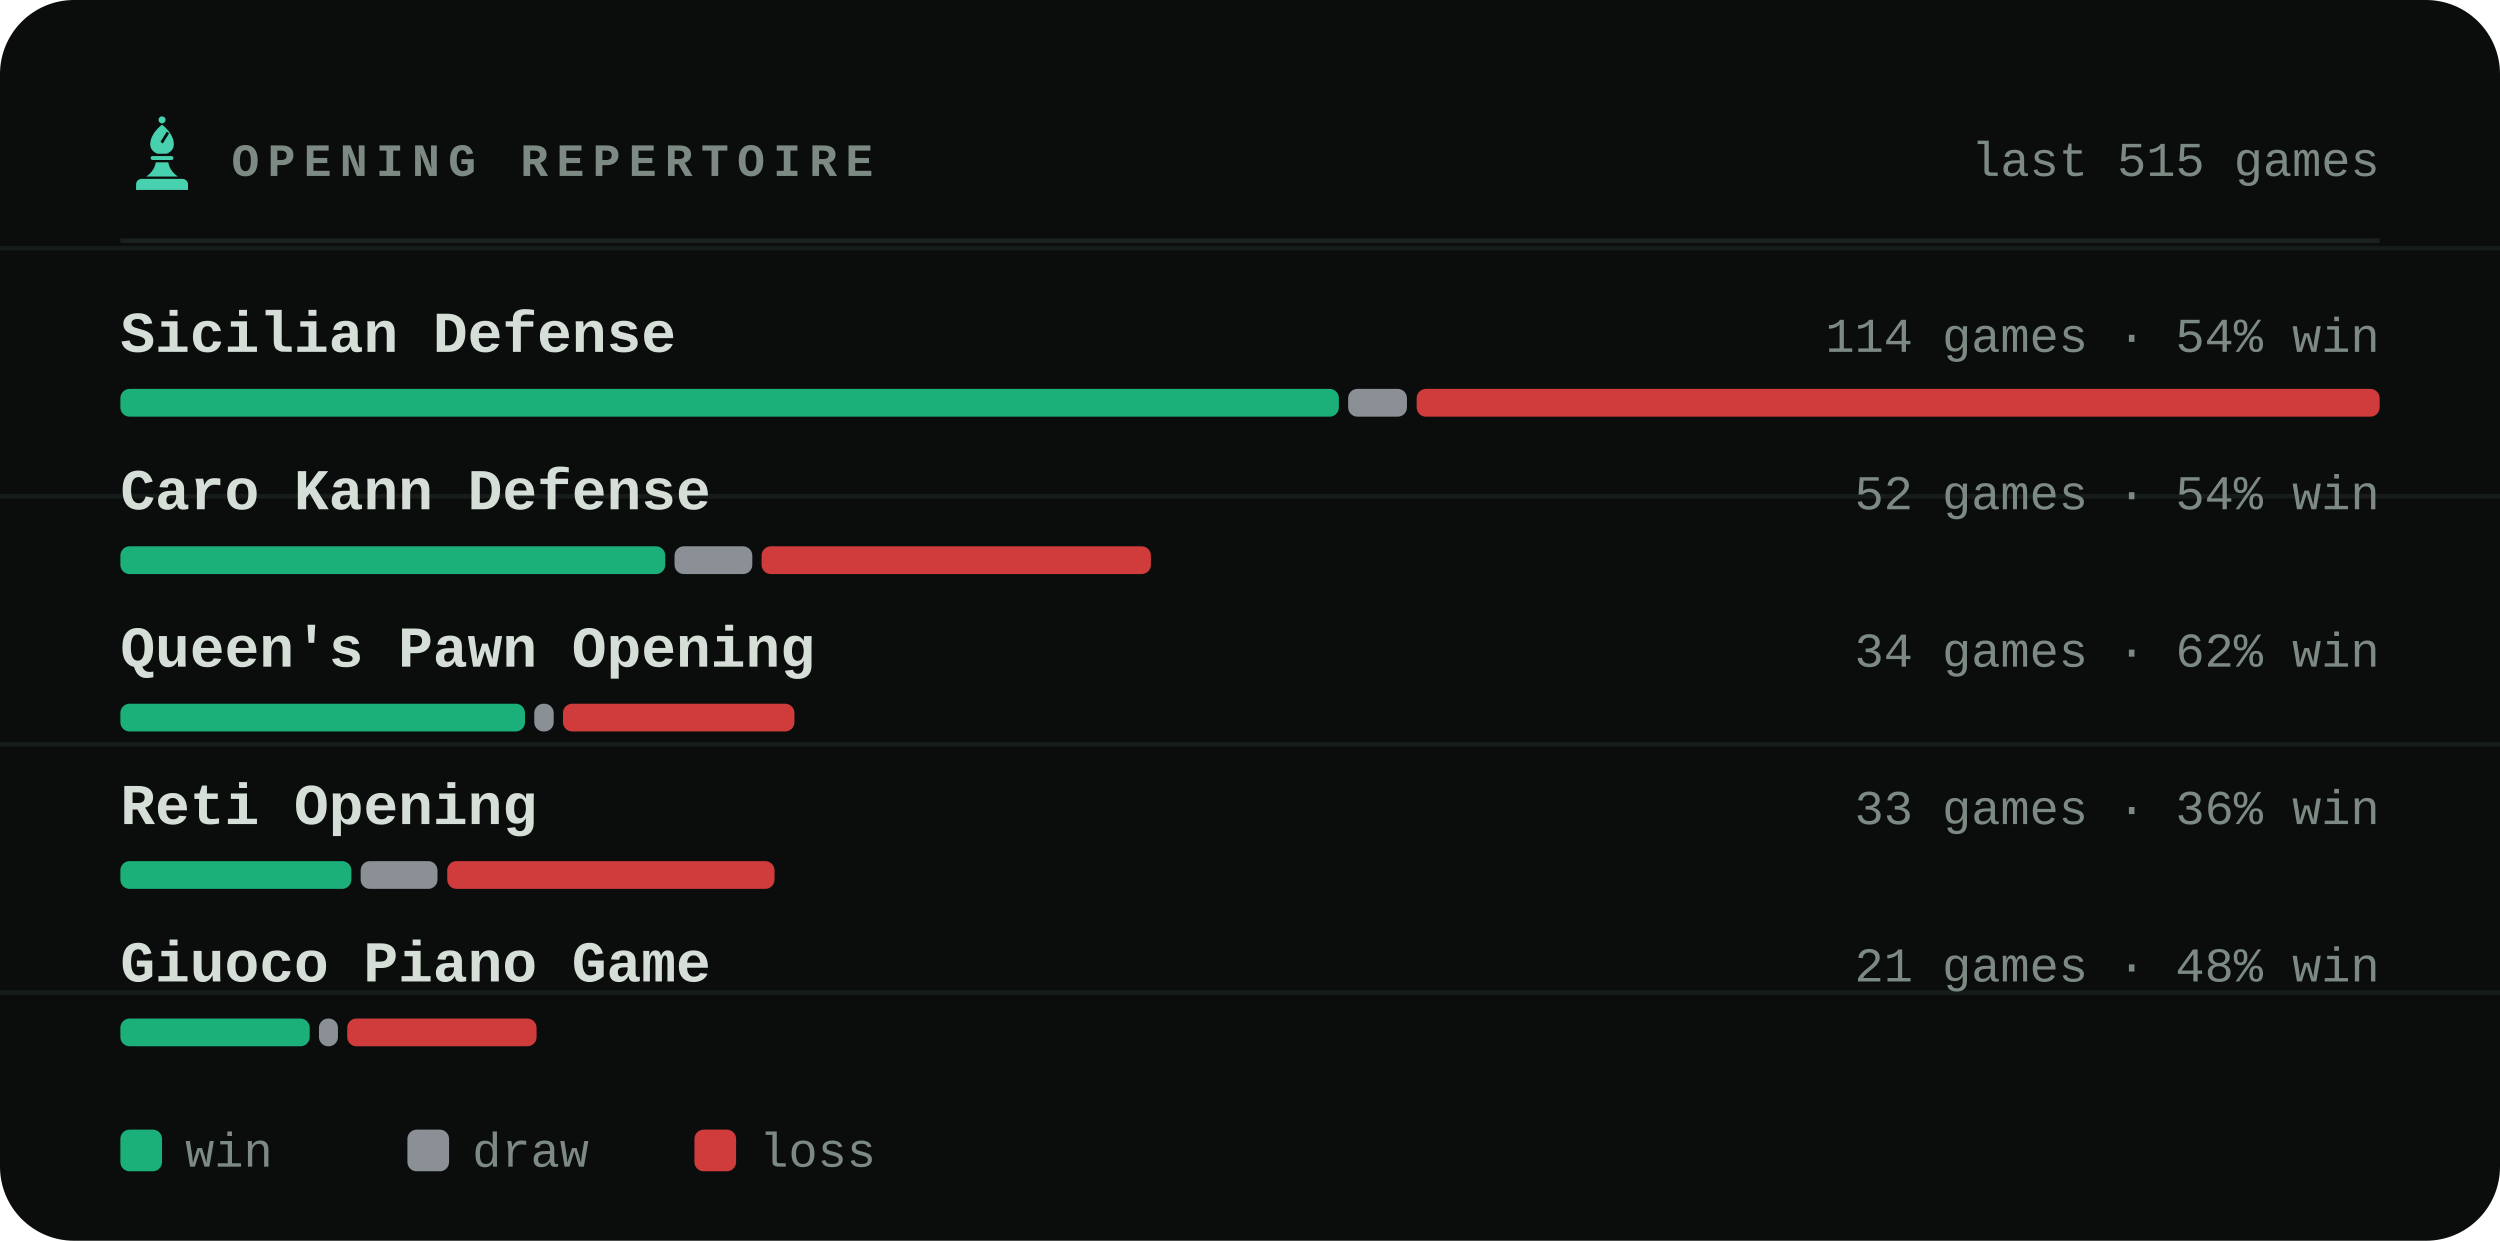
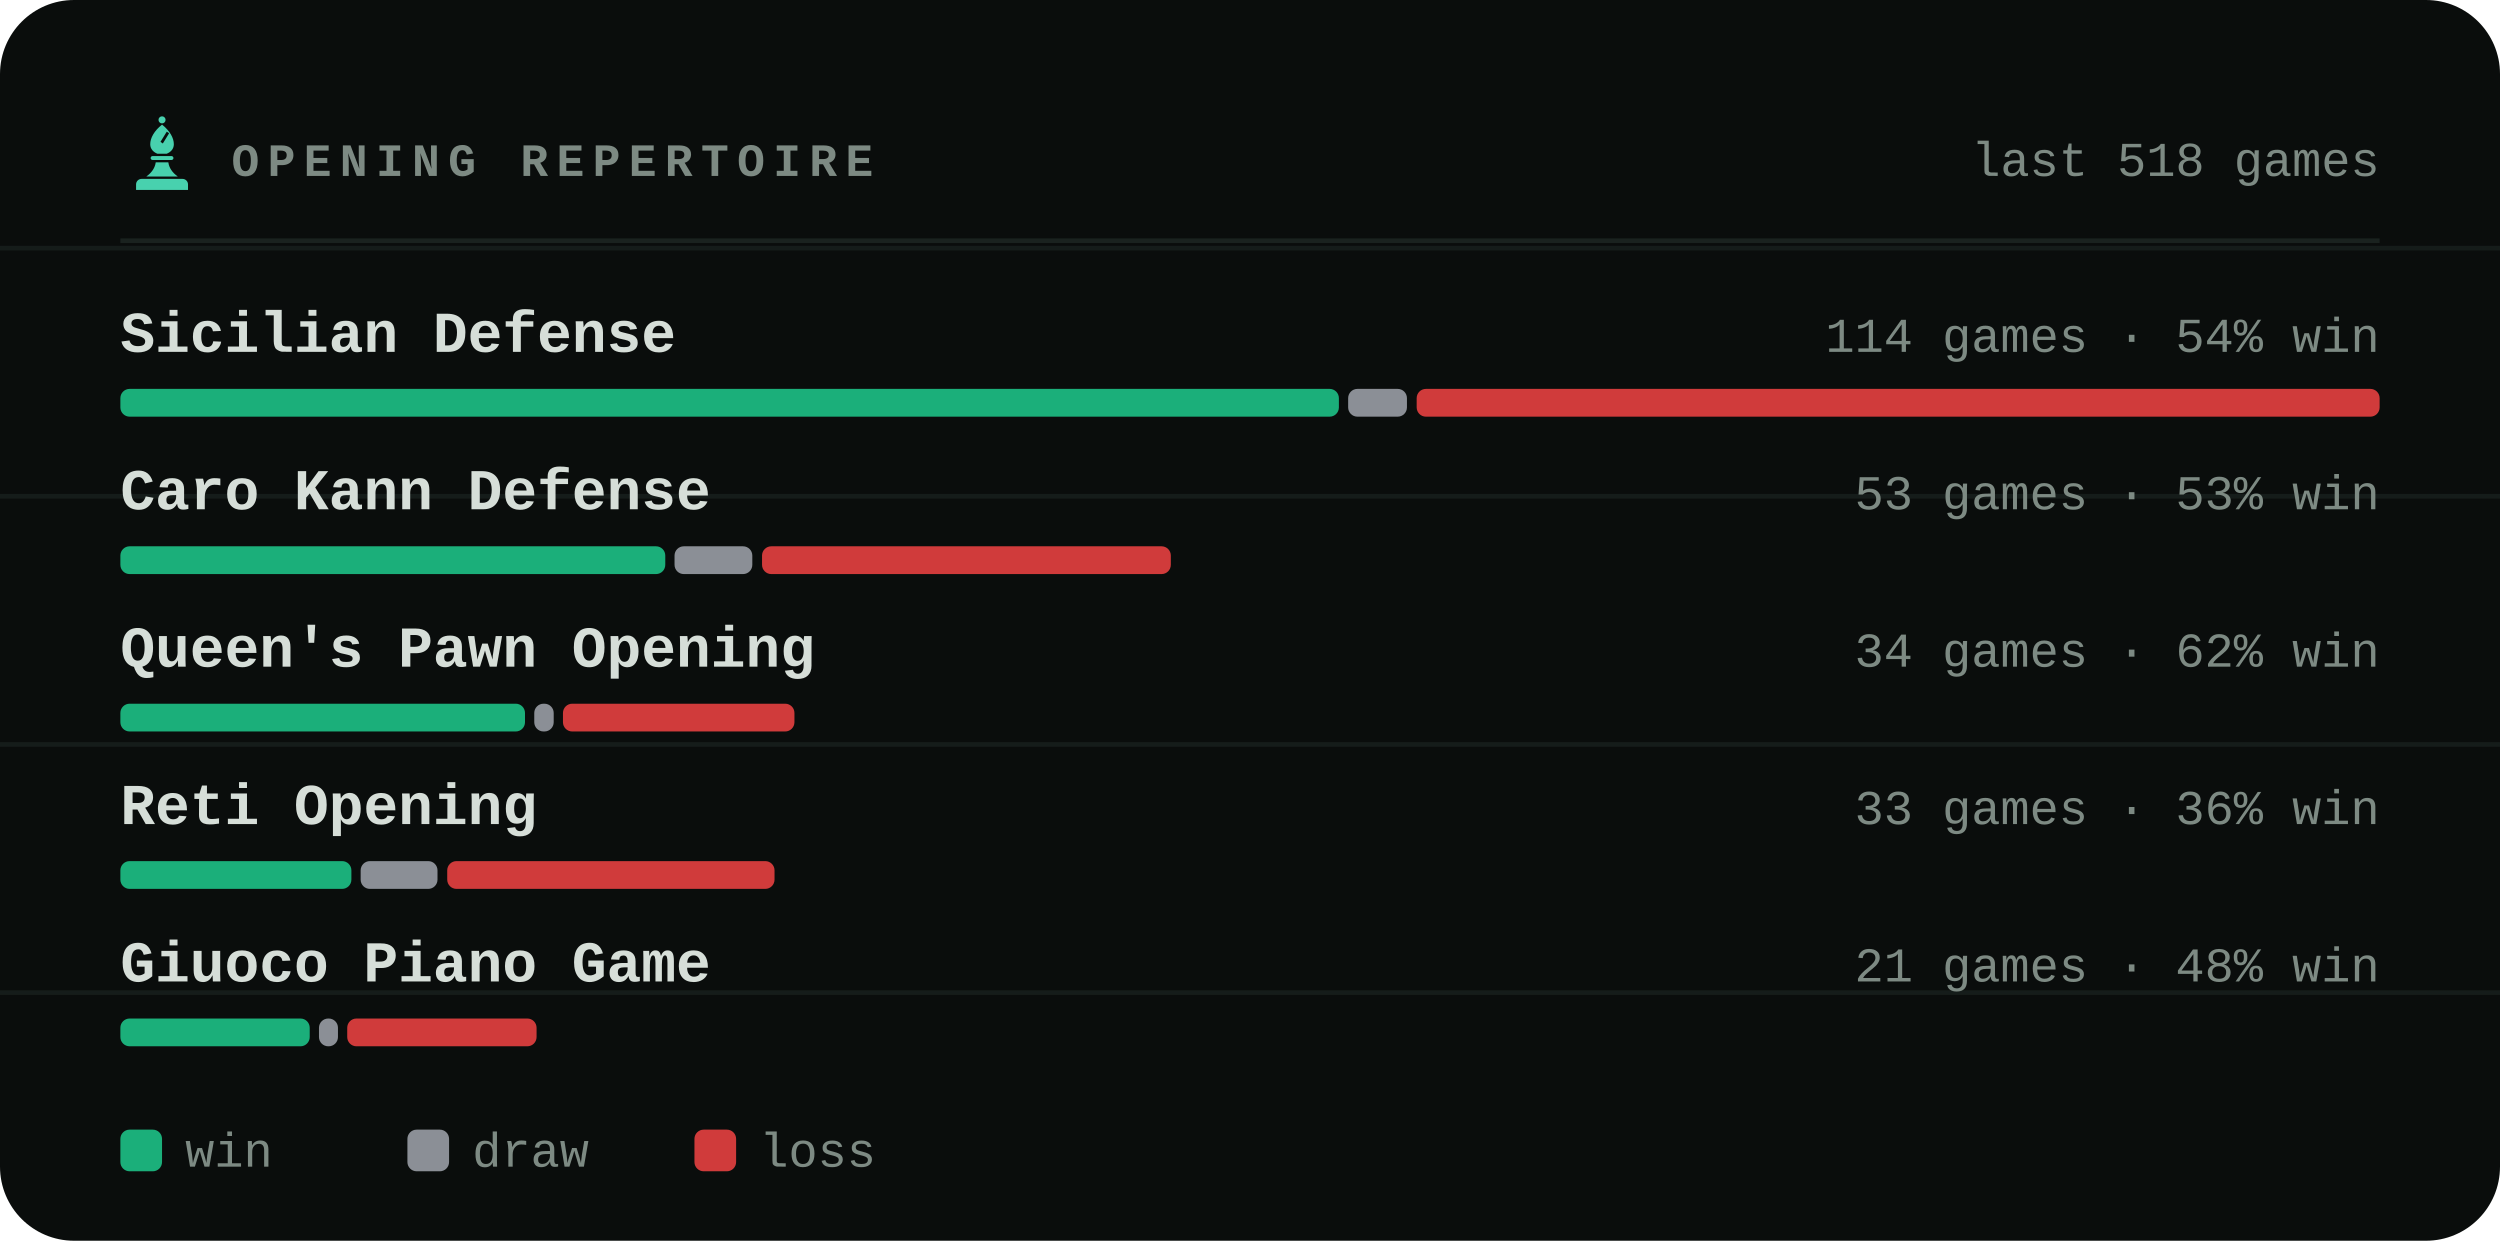
<svg xmlns="http://www.w3.org/2000/svg" viewBox="0 0 540 268" width="540" height="268" role="img" aria-label="Most played openings of bappozl">
  <style>svg{font-family:ui-monospace,'SF Mono',Menlo,Consolas,'Liberation Mono',monospace}text{fill:#d6ded8;white-space:pre}.bg{fill:#0a0d0c}.acc{fill:#48d1ae}.win{fill:#1baf7a}.draw{fill:#8b8f96}.loss{fill:#d03b3b}.lbl{font-size:10px;font-weight:600;letter-spacing:.18em;fill:#7d8a83}.cap{font-size:10.5px;font-weight:500;fill:#7d8a83}.num{font-family:ui-monospace,'SF Mono',Menlo,Consolas,'Liberation Mono',monospace;font-weight:700;letter-spacing:-.02em}.tick{font-size:9px;font-weight:500;fill:#7d8a83;opacity:.75}.dl{font-size:10px;font-weight:600}.rule{stroke:#1a221f;stroke-width:1;fill:none}.grid{stroke:#1a221f;stroke-width:1;fill:none;opacity:.7}.ln{fill:none;stroke:#48d1ae;stroke-width:2;stroke-linecap:round;stroke-linejoin:round}.ring{stroke:#0a0d0c;stroke-width:2}.hollow{fill:none;stroke-width:1.5}.sq{fill:#d6ded8;opacity:.035}</style>
  <rect class="bg" width="540" height="268" rx="16" />
  <line class="grid" x1="0" y1="53.6" x2="540" y2="53.6" opacity=".5" />
  <line class="grid" x1="0" y1="107.2" x2="540" y2="107.2" opacity=".5" />
  <line class="grid" x1="0" y1="160.8" x2="540" y2="160.8" opacity=".5" />
  <line class="grid" x1="0" y1="214.4" x2="540" y2="214.4" opacity=".5" />
  <g class="acc" transform="translate(26.5,24.7) scale(0.17)">
    <circle cx="50" cy="7" r="4.5" />
    <path fill-rule="evenodd" d="M50 13C60 21 65 30 65 38c0 6-4 10-9 12H44c-5-2-9-6-9-12 0-8 5-17 15-25zM56 22l3 2-8 13-3-2z" />
    <path d="M38 53h24a2.5 2.5 0 0 1 0 5H38a2.5 2.5 0 0 1 0-5z" />
    <path d="M42 61h16c1 7 5 13 12 18H30c7-5 11-11 12-18z" />
    <path d="M24 82h52a7 7 0 0 1 7 7v7H17v-7a7 7 0 0 1 7-7z" />
  </g>
  <text class="lbl" x="50" y="38">OPENING REPERTOIRE</text>
-   <text class="cap" x="514" y="38" text-anchor="end">last 515 games</text>
+   <text class="cap" x="514" y="38" text-anchor="end">last 518 games</text>
  <line class="rule" x1="26" y1="52" x2="514" y2="52" />
  <text x="26" y="76" style="font-size:12.5px;font-weight:600">Sicilian Defense</text>
  <text class="cap" x="514" y="76" text-anchor="end">114 games · 54% win</text>
  <rect x="26.0" y="84" width="263.2" height="6" rx="2" fill="#1baf7a" />
  <rect x="291.2" y="84" width="12.7" height="6" rx="2" fill="#8b8f96" />
  <rect x="306.0" y="84" width="208.0" height="6" rx="2" fill="#d03b3b" />
  <text x="26" y="110" style="font-size:12.5px;font-weight:600">Caro Kann Defense</text>
-   <text class="cap" x="514" y="110" text-anchor="end">52 games · 54% win</text>
+   <text class="cap" x="514" y="110" text-anchor="end">53 games · 53% win</text>
  <rect x="26.0" y="118" width="117.7" height="6" rx="2" fill="#1baf7a" />
  <rect x="145.7" y="118" width="16.8" height="6" rx="2" fill="#8b8f96" />
-   <rect x="164.5" y="118" width="84.1" height="6" rx="2" fill="#d03b3b" />
+   <rect x="164.6" y="118" width="88.3" height="6" rx="2" fill="#d03b3b" />
  <text x="26" y="144" style="font-size:12.5px;font-weight:600">Queen's Pawn Opening</text>
  <text class="cap" x="514" y="144" text-anchor="end">34 games · 62% win</text>
  <rect x="26.0" y="152" width="87.4" height="6" rx="2" fill="#1baf7a" />
  <rect x="115.4" y="152" width="4.2" height="6" rx="2" fill="#8b8f96" />
  <rect x="121.6" y="152" width="50.0" height="6" rx="2" fill="#d03b3b" />
  <text x="26" y="178" style="font-size:12.5px;font-weight:600">Reti Opening</text>
  <text class="cap" x="514" y="178" text-anchor="end">33 games · 36% win</text>
  <rect x="26.0" y="186" width="49.9" height="6" rx="2" fill="#1baf7a" />
  <rect x="77.9" y="186" width="16.6" height="6" rx="2" fill="#8b8f96" />
  <rect x="96.6" y="186" width="70.7" height="6" rx="2" fill="#d03b3b" />
  <text x="26" y="212" style="font-size:12.5px;font-weight:600">Giuoco Piano Game</text>
  <text class="cap" x="514" y="212" text-anchor="end">21 games · 48% win</text>
  <rect x="26.0" y="220" width="40.9" height="6" rx="2" fill="#1baf7a" />
  <rect x="68.9" y="220" width="4.1" height="6" rx="2" fill="#8b8f96" />
  <rect x="75.0" y="220" width="40.9" height="6" rx="2" fill="#d03b3b" />
  <rect x="26" y="244" width="9" height="9" rx="2" fill="#1baf7a" />
  <text class="cap" x="40" y="252">win</text>
  <rect x="88" y="244" width="9" height="9" rx="2" fill="#8b8f96" />
  <text class="cap" x="102" y="252">draw</text>
  <rect x="150" y="244" width="9" height="9" rx="2" fill="#d03b3b" />
  <text class="cap" x="164" y="252">loss</text>
</svg>
